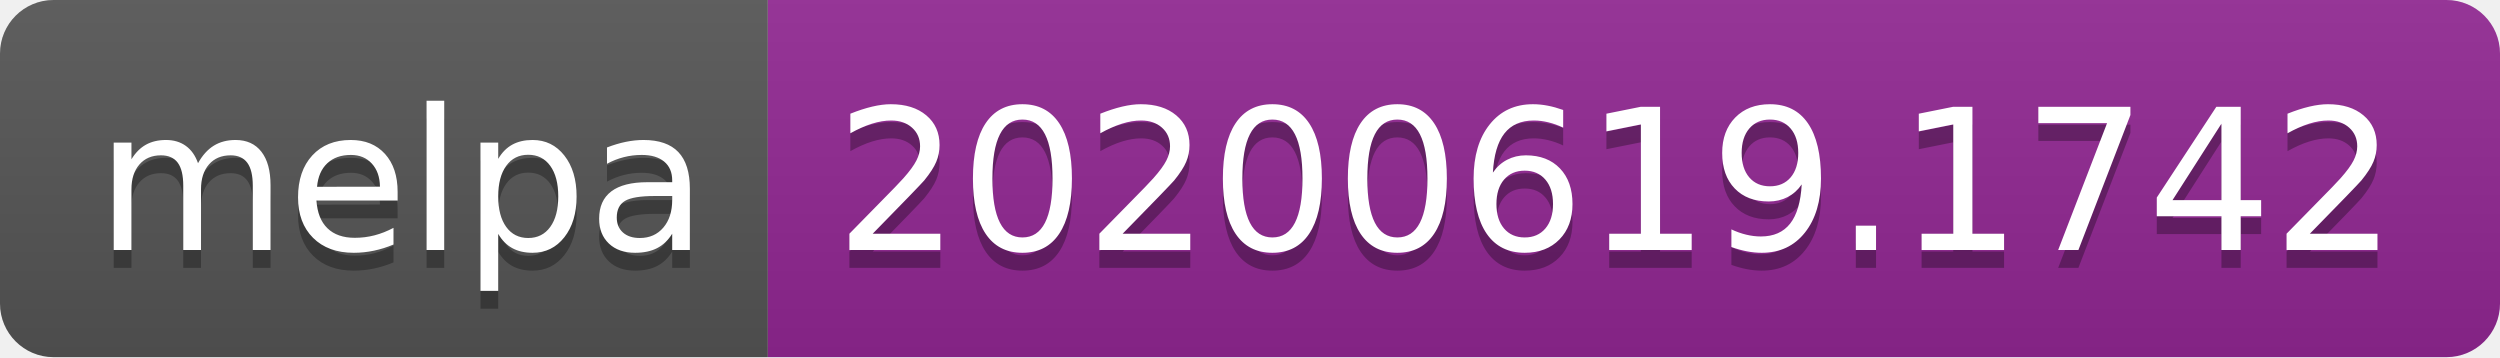
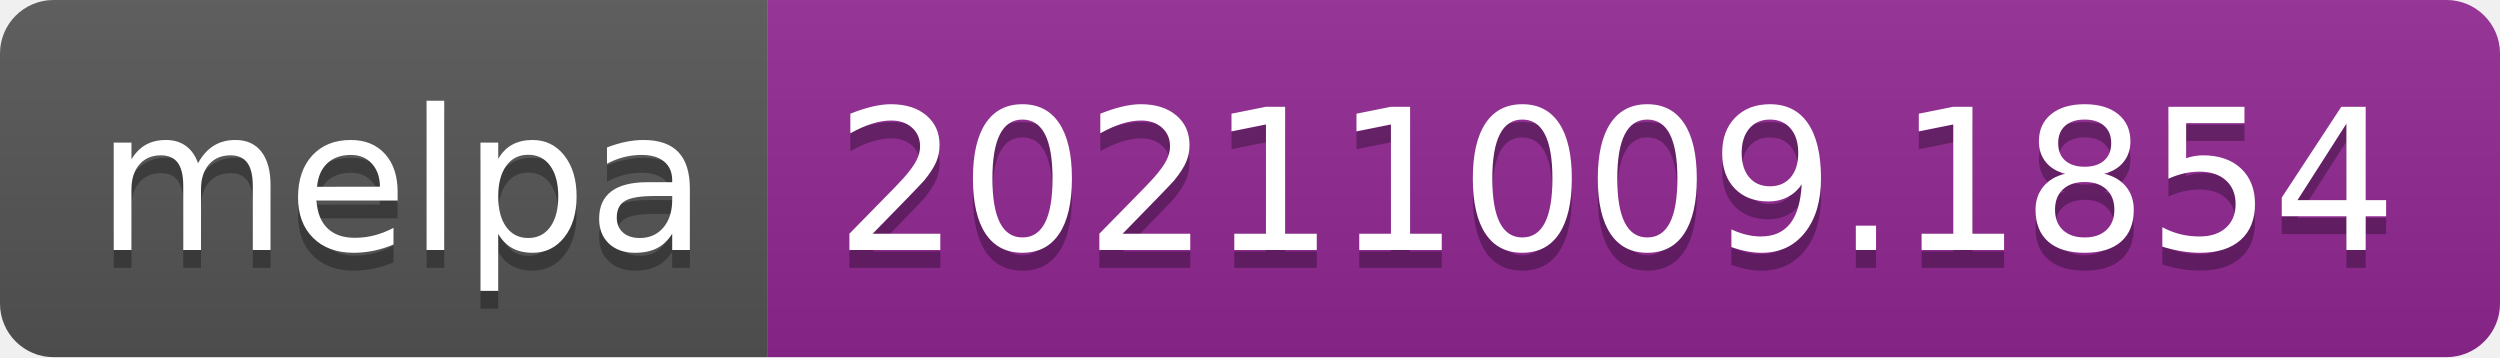
- <svg xmlns="http://www.w3.org/2000/svg" width="140" height="20" role="img" aria-label="melpa: 20200619.1742">
+ <svg xmlns="http://www.w3.org/2000/svg" width="140" height="20" role="img" aria-label="melpa: 20211009.1854">
  <linearGradient id="s" x2="0" y2="100%">
    <stop offset="0" stop-color="#bbb" stop-opacity=".1" />
    <stop offset="1" stop-opacity=".1" />
  </linearGradient>
  <clipPath id="r">
    <rect width="140" height="20" rx="3" fill="#fff" />
  </clipPath>
  <g clip-path="url(#r)">
    <rect width="43" height="20" fill="#555" />
    <rect x="43" width="97" height="20" fill="#922793" />
    <rect width="140" height="20" fill="url(#s)" />
  </g>
  <g fill="#fff" text-anchor="middle" font-family="Verdana,Geneva,DejaVu Sans,sans-serif" text-rendering="geometricPrecision" font-size="110">
    <text aria-hidden="true" x="225" y="150" fill="#010101" fill-opacity=".3" transform="scale(.1)" textLength="330">melpa</text>
    <text x="225" y="140" transform="scale(.1)" fill="#fff" textLength="330">melpa</text>
-     <text aria-hidden="true" x="905" y="150" fill="#010101" fill-opacity=".3" transform="scale(.1)" textLength="870">20200619.1742</text>
-     <text x="905" y="140" transform="scale(.1)" fill="#fff" textLength="870">20200619.1742</text>
+     <text aria-hidden="true" x="905" y="150" fill="#010101" fill-opacity=".3" transform="scale(.1)" textLength="870">20211009.1854</text>
+     <text x="905" y="140" transform="scale(.1)" fill="#fff" textLength="870">20211009.1854</text>
  </g>
</svg>
